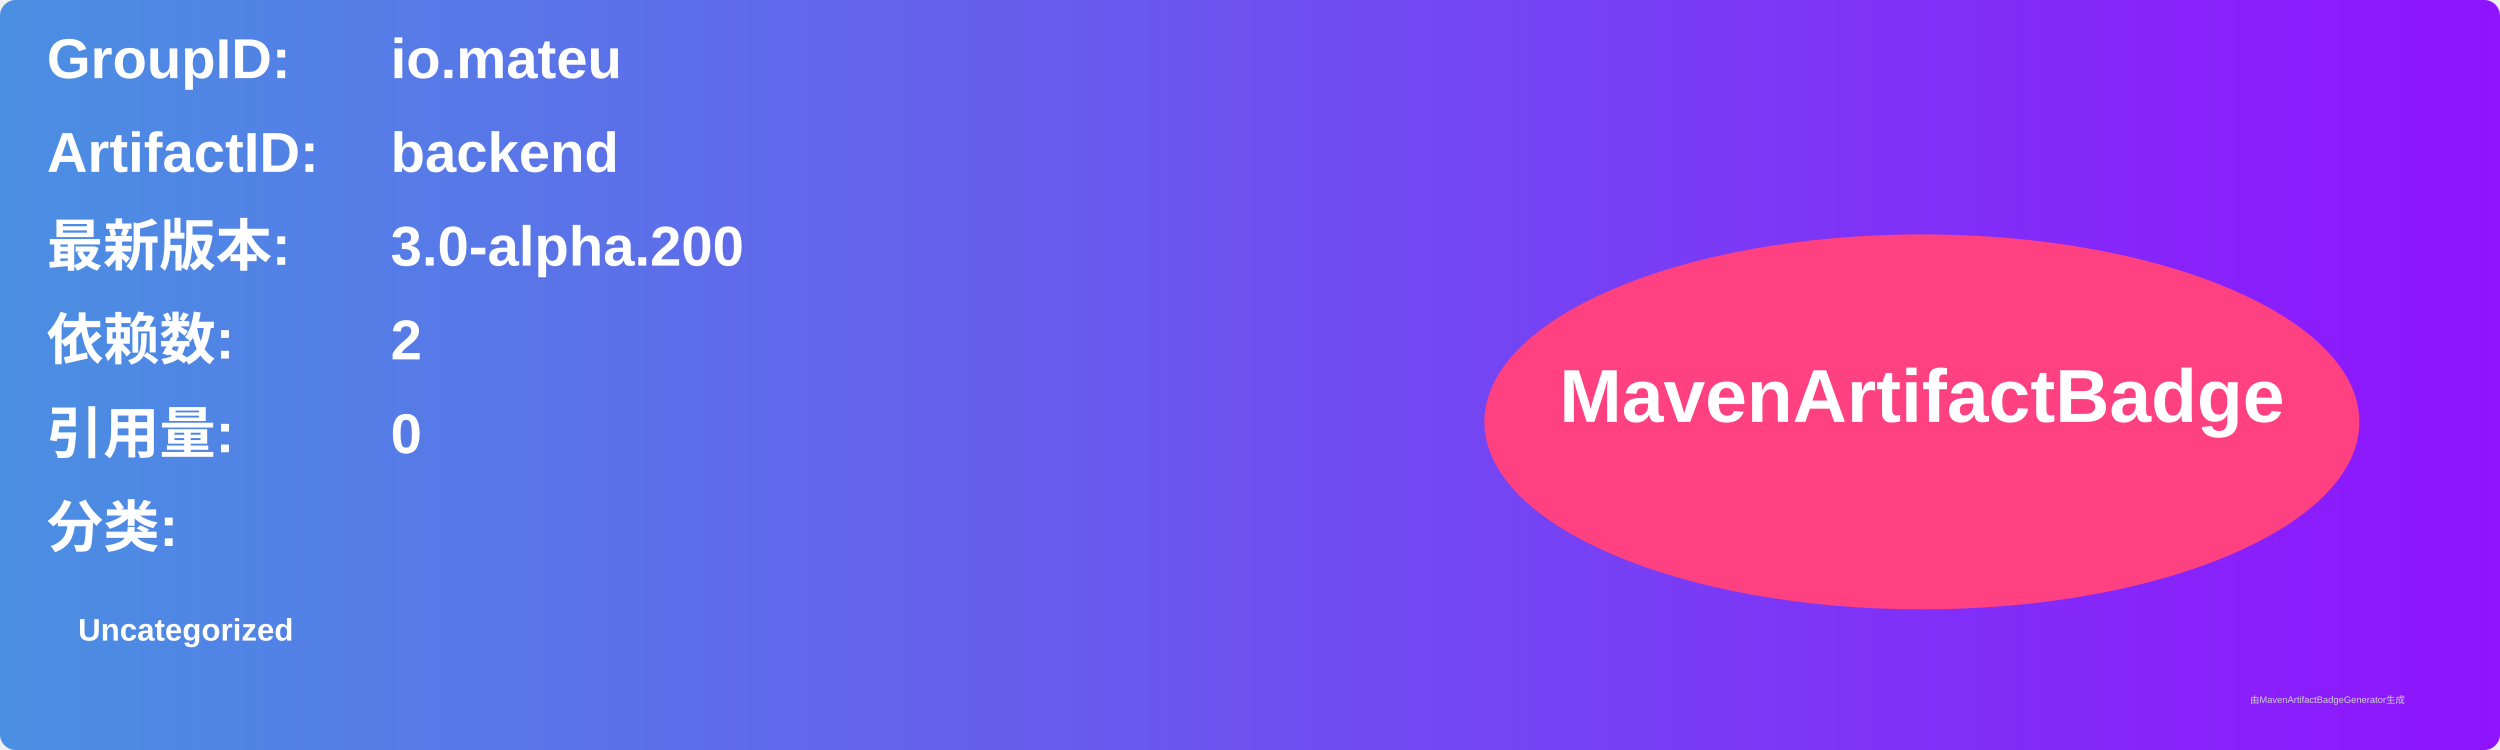
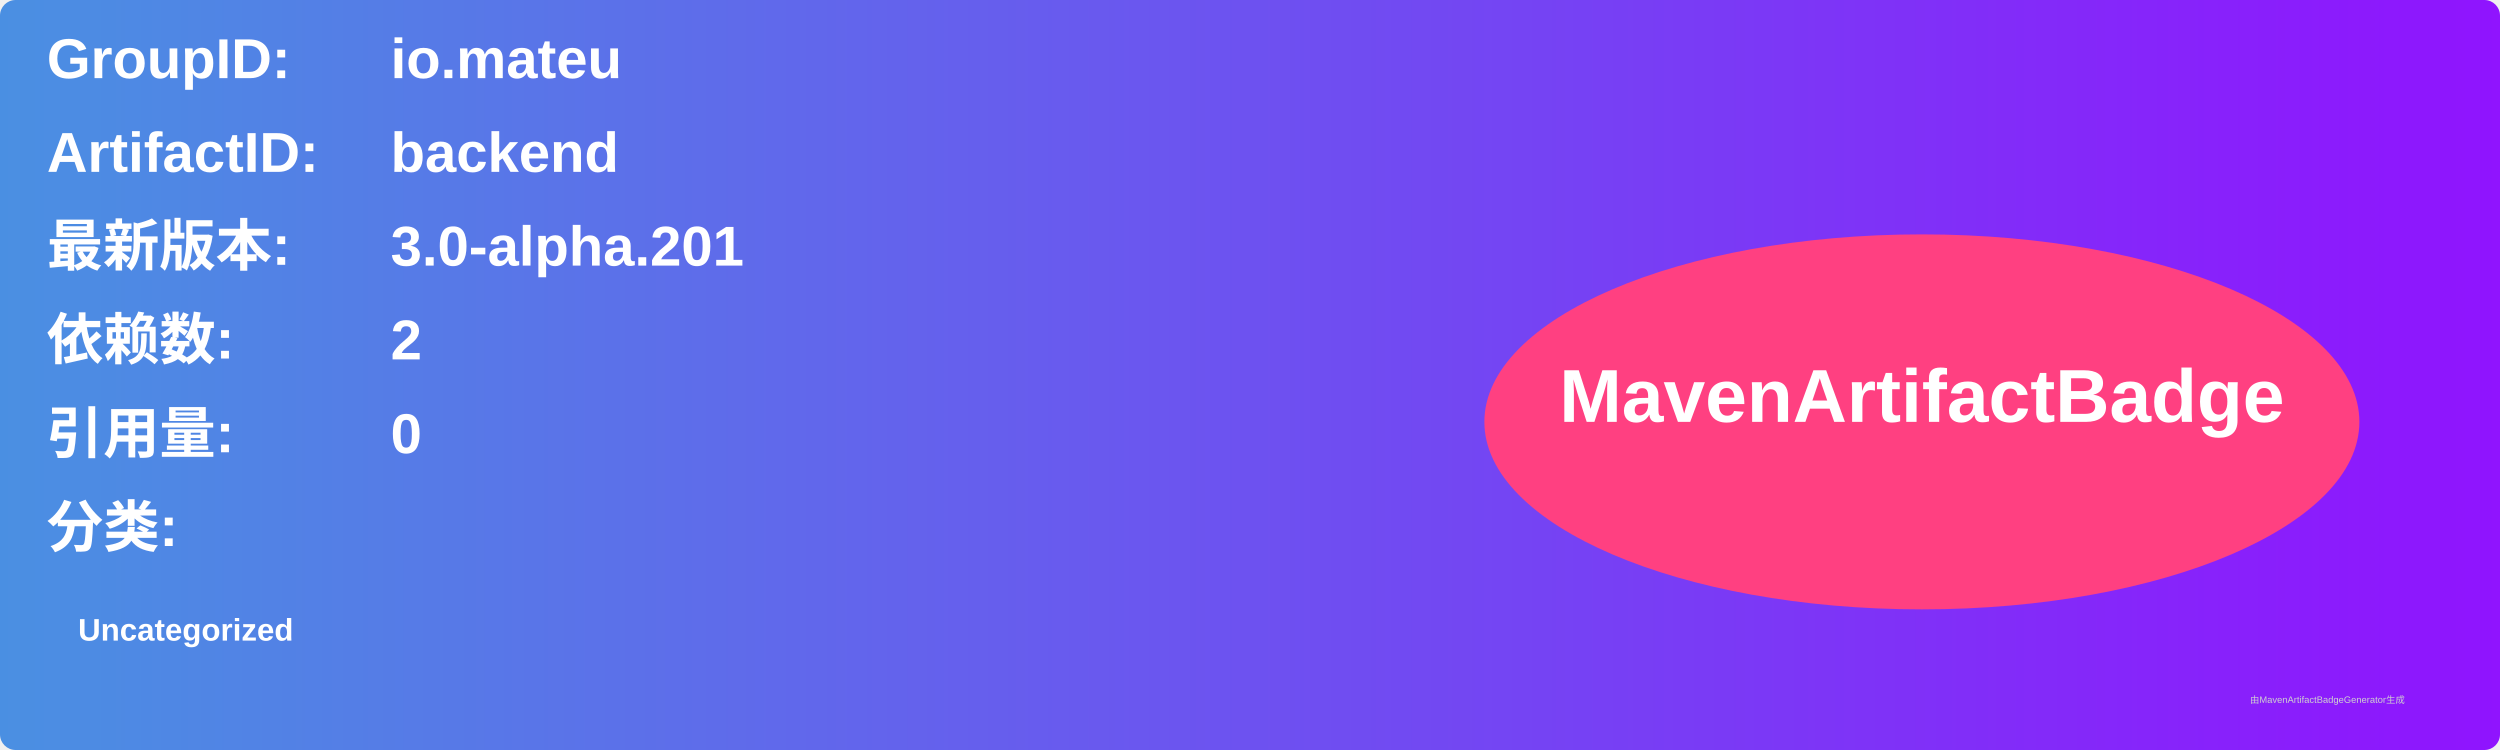
<svg xmlns="http://www.w3.org/2000/svg" width="800" height="240" viewBox="0 0 800 240">
  <linearGradient id="grad" x1="0%" y1="0%" x2="100%" y2="0%">
    <stop offset="0%" stop-color="#4a90e2" />
    <stop offset="100%" stop-color="#9013fe" />
  </linearGradient>
  <rect width="100%" height="100%" rx="5" ry="5" fill="url(#grad)" />
  <g transform="translate(15, 15)">
    <text x="0" y="10" font-family="Arial" font-size="18" fill="white" font-weight="bold" width="260">GroupID:</text>
    <text x="110" y="10" font-family="Arial" font-size="18" fill="white" font-weight="bold" width="460">io.mateu</text>
    <text x="0" y="40" font-family="Arial" font-size="18" fill="white" font-weight="bold" width="260">ArtifactID:</text>
    <text x="110" y="40" font-family="Arial" font-size="18" fill="white" font-weight="bold" width="460">backend</text>
    <text x="0" y="70" font-family="Arial" font-size="18" fill="white" font-weight="bold">最新版本:</text>
    <text x="110" y="70" font-family="Arial" font-size="18" fill="white" font-weight="bold">
-       <tspan font-weight="bold">3.0-alpha.200</tspan>
+       <tspan font-weight="bold">3.0-alpha.201</tspan>
    </text>
    <text x="0" y="100" font-family="Arial" font-size="18" fill="white" font-weight="bold">依赖数: </text>
    <text x="110" y="100" font-family="Arial" font-size="18" fill="white">
      <tspan font-weight="bold">2</tspan>
    </text>
    <text x="0" y="130" font-family="Arial" font-size="18" fill="white" font-weight="bold">引用量: </text>
    <text x="110" y="130" font-family="Arial" font-size="18" fill="white">
      <tspan font-weight="bold">0</tspan>
    </text>
    <text x="0" y="160" font-family="Arial" font-size="18" fill="white" font-weight="bold">分类:</text>
    <text x="10" y="190" font-family="Arial" font-size="10" fill="white">
      <tspan font-weight="bold">Uncategorized</tspan>
    </text>
    <ellipse cx="600" cy="120" rx="140" ry="60" fill="#ff4081" />
    <text x="600" y="120" text-anchor="middle" font-family="Arial" font-size="24" fill="white" font-weight="bold">MavenArtifactBadge</text>
  </g>
  <text x="720" y="225" font-family="Arial" font-size="3" fill="#d0d0d0">由MavenArtifactBadgeGenerator生成</text>
</svg>
